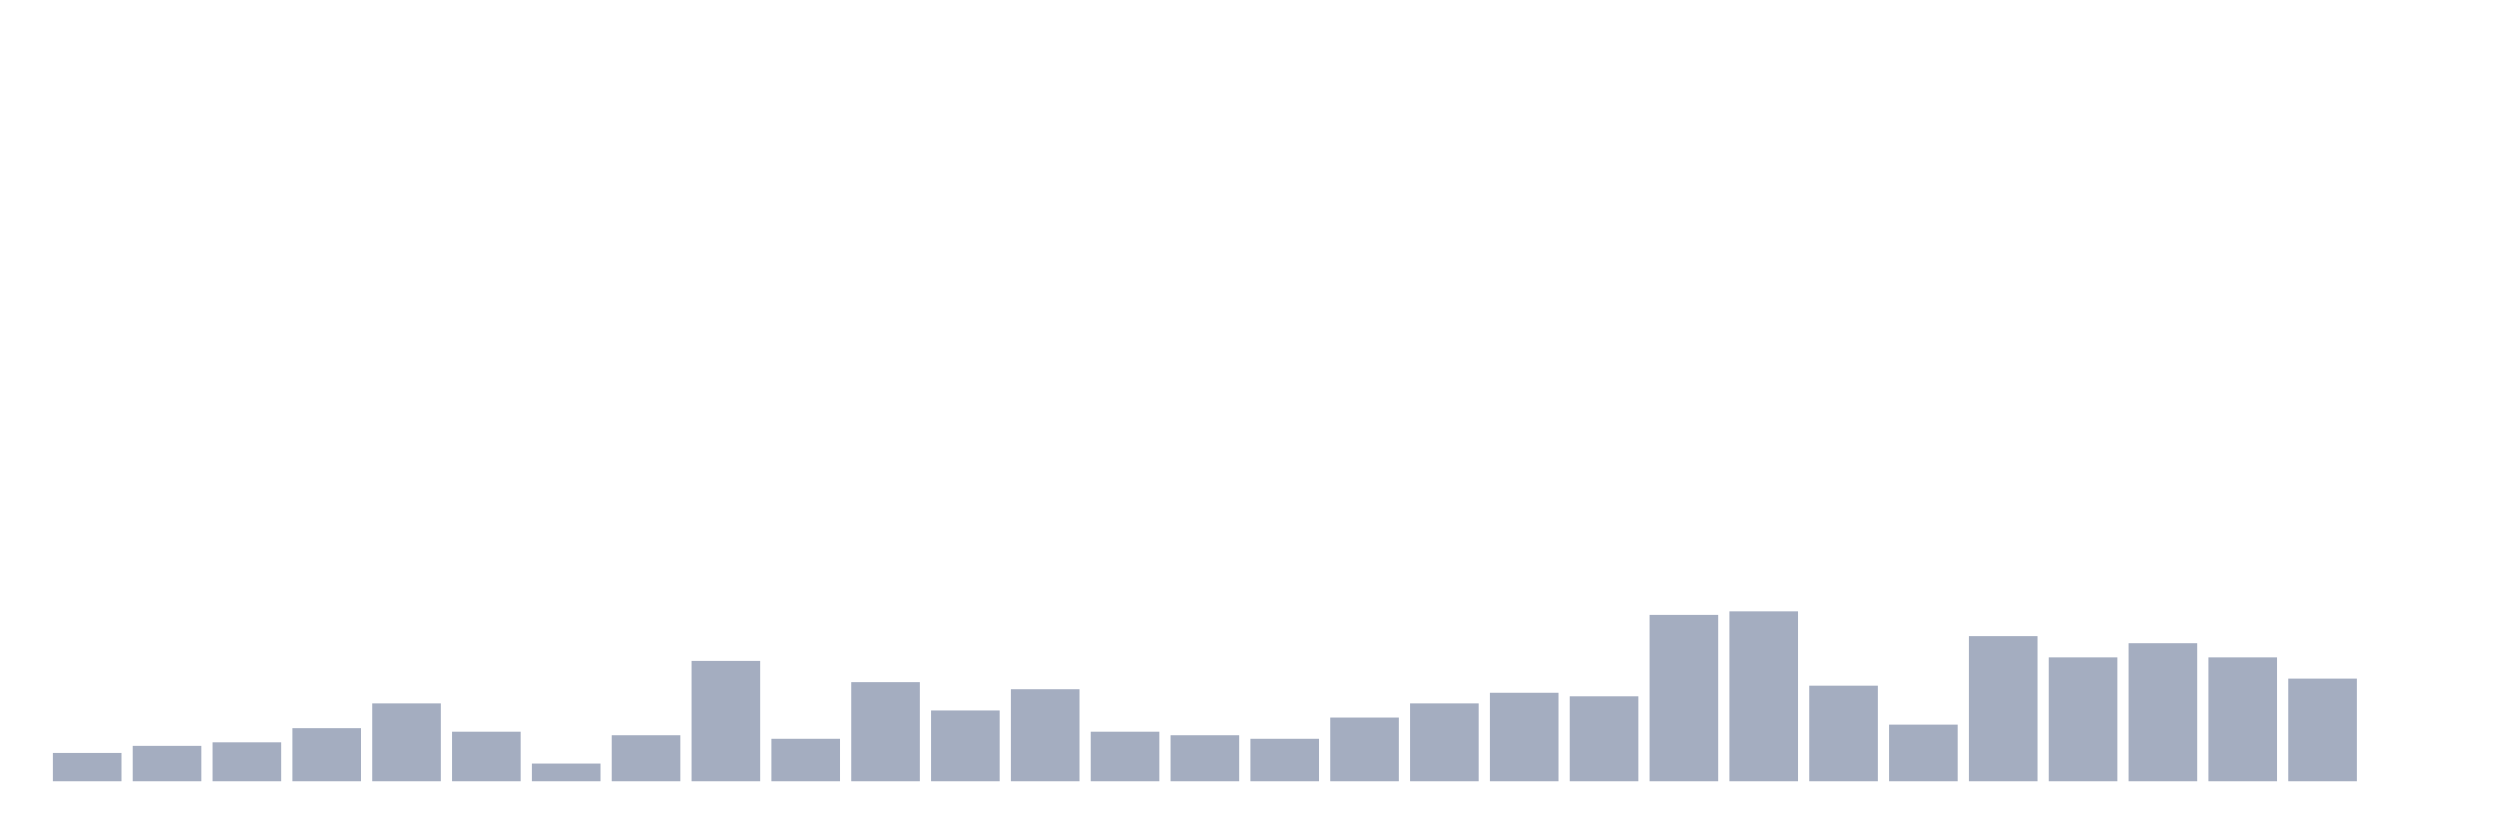
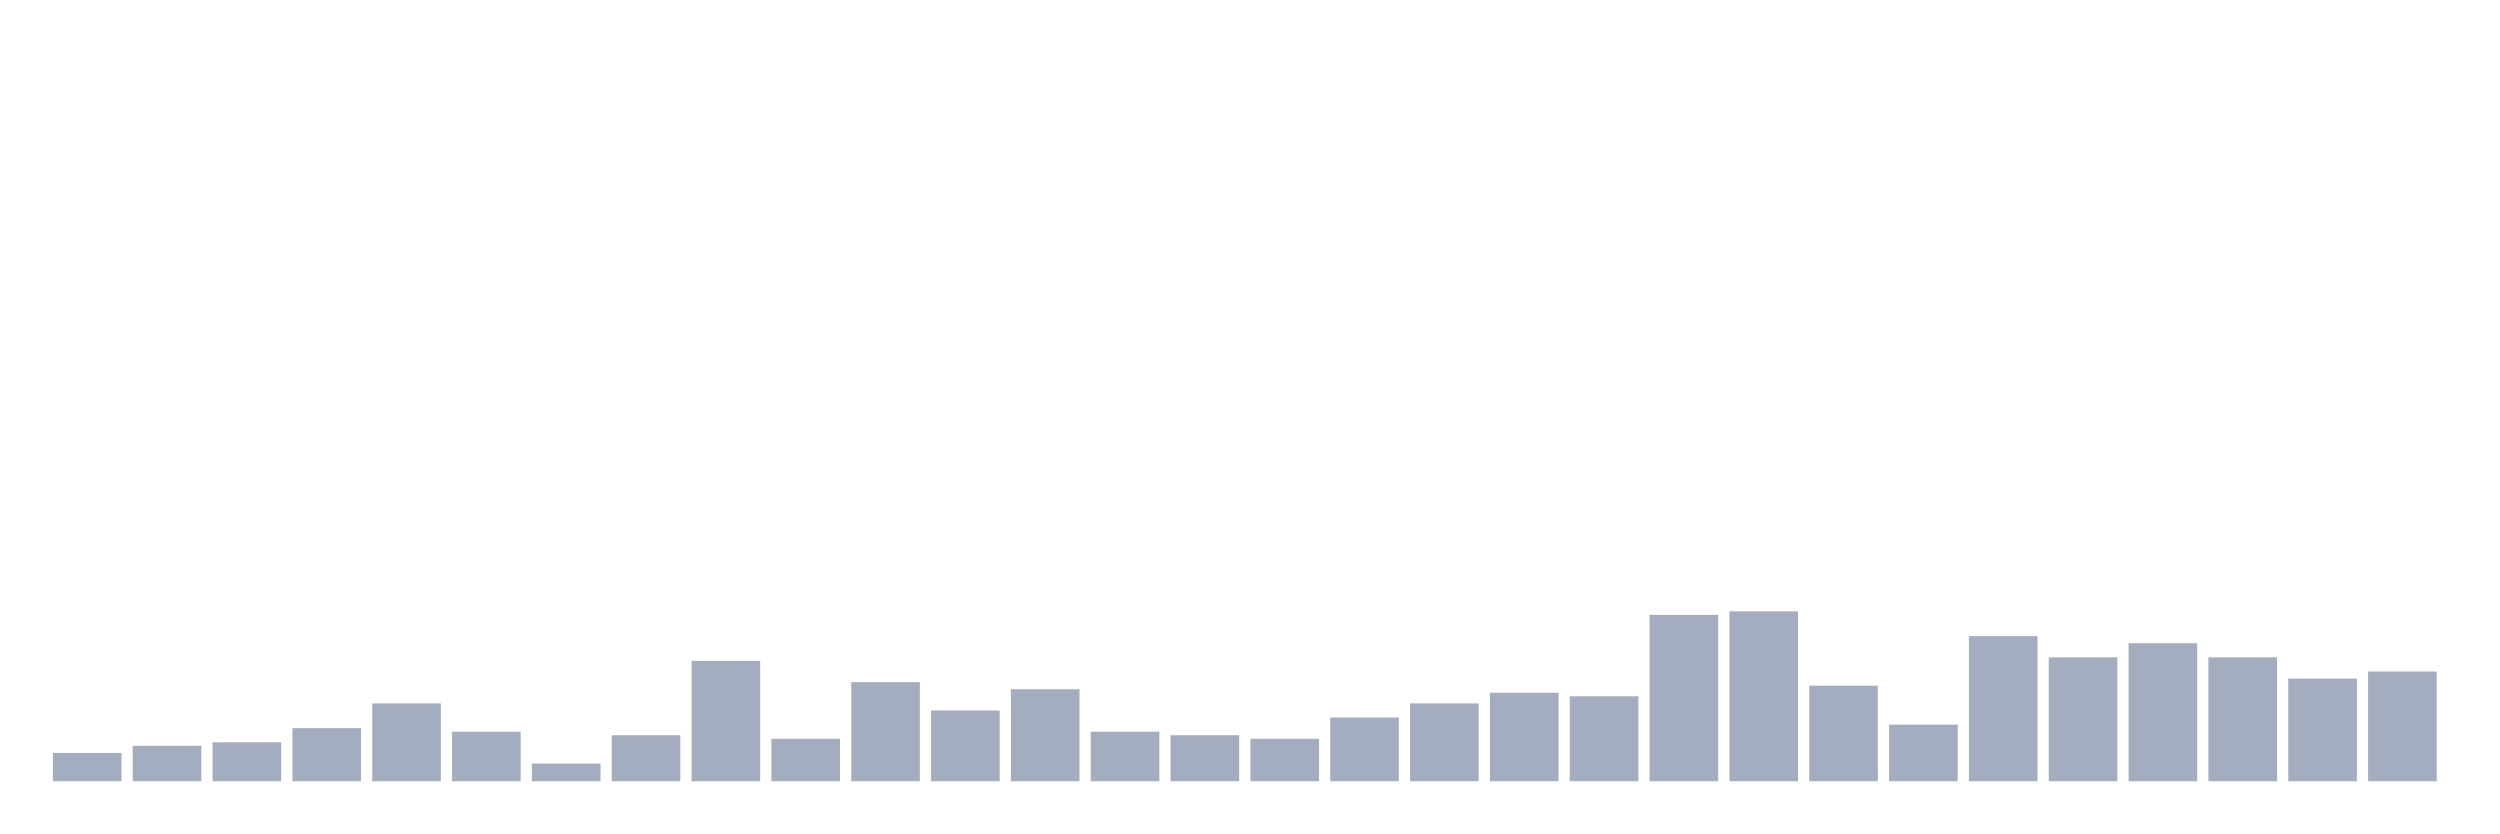
<svg xmlns="http://www.w3.org/2000/svg" viewBox="0 0 480 160">
  <g transform="translate(10,10)">
    <rect class="bar" x="0.153" width="13.175" y="134.563" height="5.437" fill="rgb(164,173,192)" />
    <rect class="bar" x="15.482" width="13.175" y="133.204" height="6.796" fill="rgb(164,173,192)" />
    <rect class="bar" x="30.81" width="13.175" y="132.524" height="7.476" fill="rgb(164,173,192)" />
    <rect class="bar" x="46.138" width="13.175" y="129.806" height="10.194" fill="rgb(164,173,192)" />
    <rect class="bar" x="61.466" width="13.175" y="125.049" height="14.951" fill="rgb(164,173,192)" />
    <rect class="bar" x="76.794" width="13.175" y="130.485" height="9.515" fill="rgb(164,173,192)" />
    <rect class="bar" x="92.123" width="13.175" y="136.602" height="3.398" fill="rgb(164,173,192)" />
    <rect class="bar" x="107.451" width="13.175" y="131.165" height="8.835" fill="rgb(164,173,192)" />
    <rect class="bar" x="122.779" width="13.175" y="116.893" height="23.107" fill="rgb(164,173,192)" />
    <rect class="bar" x="138.107" width="13.175" y="131.845" height="8.155" fill="rgb(164,173,192)" />
    <rect class="bar" x="153.436" width="13.175" y="120.971" height="19.029" fill="rgb(164,173,192)" />
    <rect class="bar" x="168.764" width="13.175" y="126.408" height="13.592" fill="rgb(164,173,192)" />
    <rect class="bar" x="184.092" width="13.175" y="122.33" height="17.67" fill="rgb(164,173,192)" />
    <rect class="bar" x="199.42" width="13.175" y="130.485" height="9.515" fill="rgb(164,173,192)" />
    <rect class="bar" x="214.748" width="13.175" y="131.165" height="8.835" fill="rgb(164,173,192)" />
    <rect class="bar" x="230.077" width="13.175" y="131.845" height="8.155" fill="rgb(164,173,192)" />
    <rect class="bar" x="245.405" width="13.175" y="127.767" height="12.233" fill="rgb(164,173,192)" />
    <rect class="bar" x="260.733" width="13.175" y="125.049" height="14.951" fill="rgb(164,173,192)" />
    <rect class="bar" x="276.061" width="13.175" y="123.01" height="16.99" fill="rgb(164,173,192)" />
    <rect class="bar" x="291.39" width="13.175" y="123.689" height="16.311" fill="rgb(164,173,192)" />
    <rect class="bar" x="306.718" width="13.175" y="108.058" height="31.942" fill="rgb(164,173,192)" />
    <rect class="bar" x="322.046" width="13.175" y="107.379" height="32.621" fill="rgb(164,173,192)" />
    <rect class="bar" x="337.374" width="13.175" y="121.65" height="18.35" fill="rgb(164,173,192)" />
    <rect class="bar" x="352.702" width="13.175" y="129.126" height="10.874" fill="rgb(164,173,192)" />
    <rect class="bar" x="368.031" width="13.175" y="112.136" height="27.864" fill="rgb(164,173,192)" />
    <rect class="bar" x="383.359" width="13.175" y="116.214" height="23.786" fill="rgb(164,173,192)" />
    <rect class="bar" x="398.687" width="13.175" y="113.495" height="26.505" fill="rgb(164,173,192)" />
    <rect class="bar" x="414.015" width="13.175" y="116.214" height="23.786" fill="rgb(164,173,192)" />
    <rect class="bar" x="429.344" width="13.175" y="120.291" height="19.709" fill="rgb(164,173,192)" />
-     <rect class="bar" x="444.672" width="13.175" y="140" height="0" fill="rgb(164,173,192)" />
+     <rect class="bar" x="444.672" width="13.175" y="118.932" height="21.068" fill="rgb(164,173,192)" />
  </g>
</svg>
